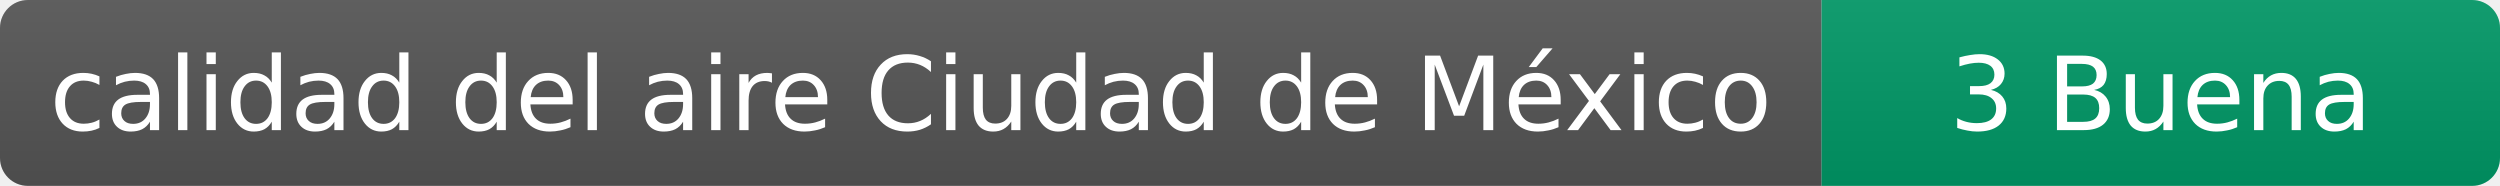
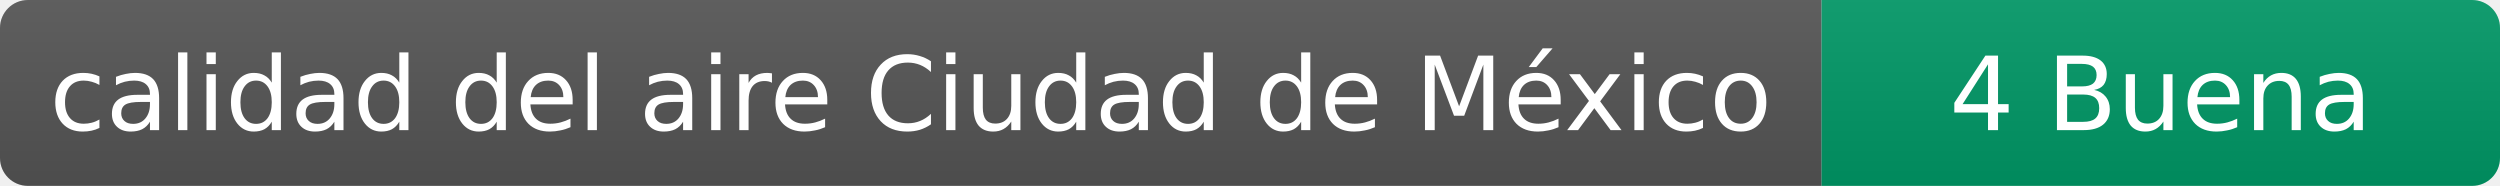
- <svg xmlns="http://www.w3.org/2000/svg" width="269" height="20" role="img" aria-label="calidad del aire: 3 Buena">
+ <svg xmlns="http://www.w3.org/2000/svg" width="269" height="20" role="img" aria-label="calidad del aire: 4 Buena">
  <linearGradient id="s" x2="0" y2="100%">
    <stop offset="0" stop-color="#bbb" stop-opacity=".1" />
    <stop offset="1" stop-opacity=".1" />
  </linearGradient>
  <clipPath id="r">
    <rect width="269" height="20" rx="3" fill="#fff" />
  </clipPath>
  <g clip-path="url(#r)">
    <rect width="196" height="20" fill="#555" />
    <rect x="196" width="73" height="20" fill="#009966" />
    <rect width="269" height="20" fill="url(#s)" />
  </g>
  <g fill="#fff" text-anchor="middle" font-family="Verdana,Geneva,DejaVu Sans,sans-serif" font-size="11">
    <text x="98" y="14">calidad del aire Ciudad de México</text>
-     <text x="232.5" y="14">3 Buena</text>
+     <text x="232.5" y="14">4 Buena</text>
  </g>
</svg>
